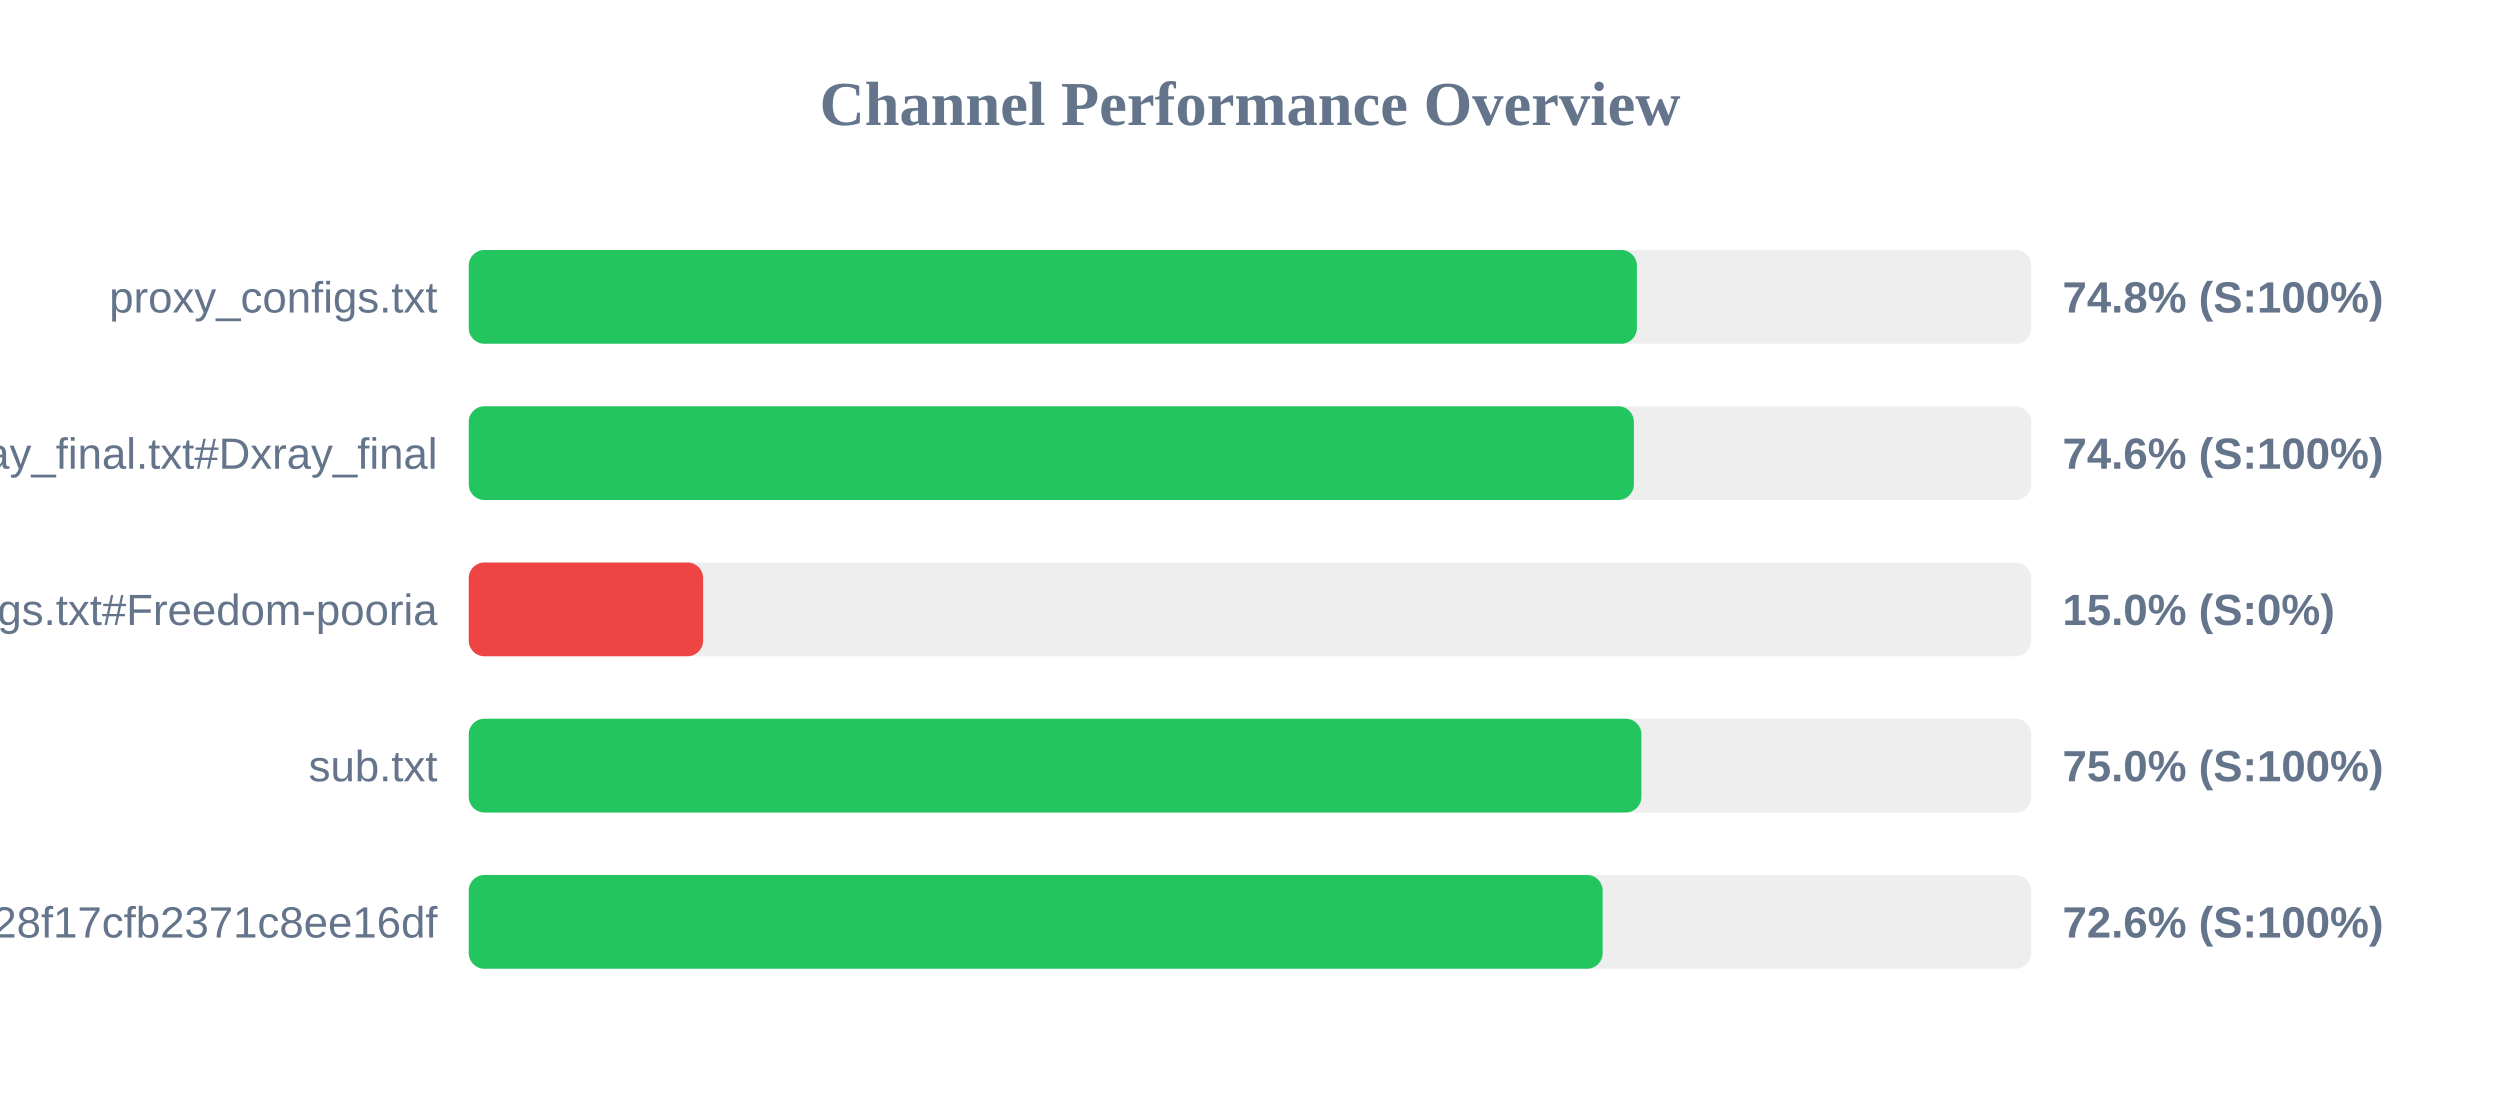
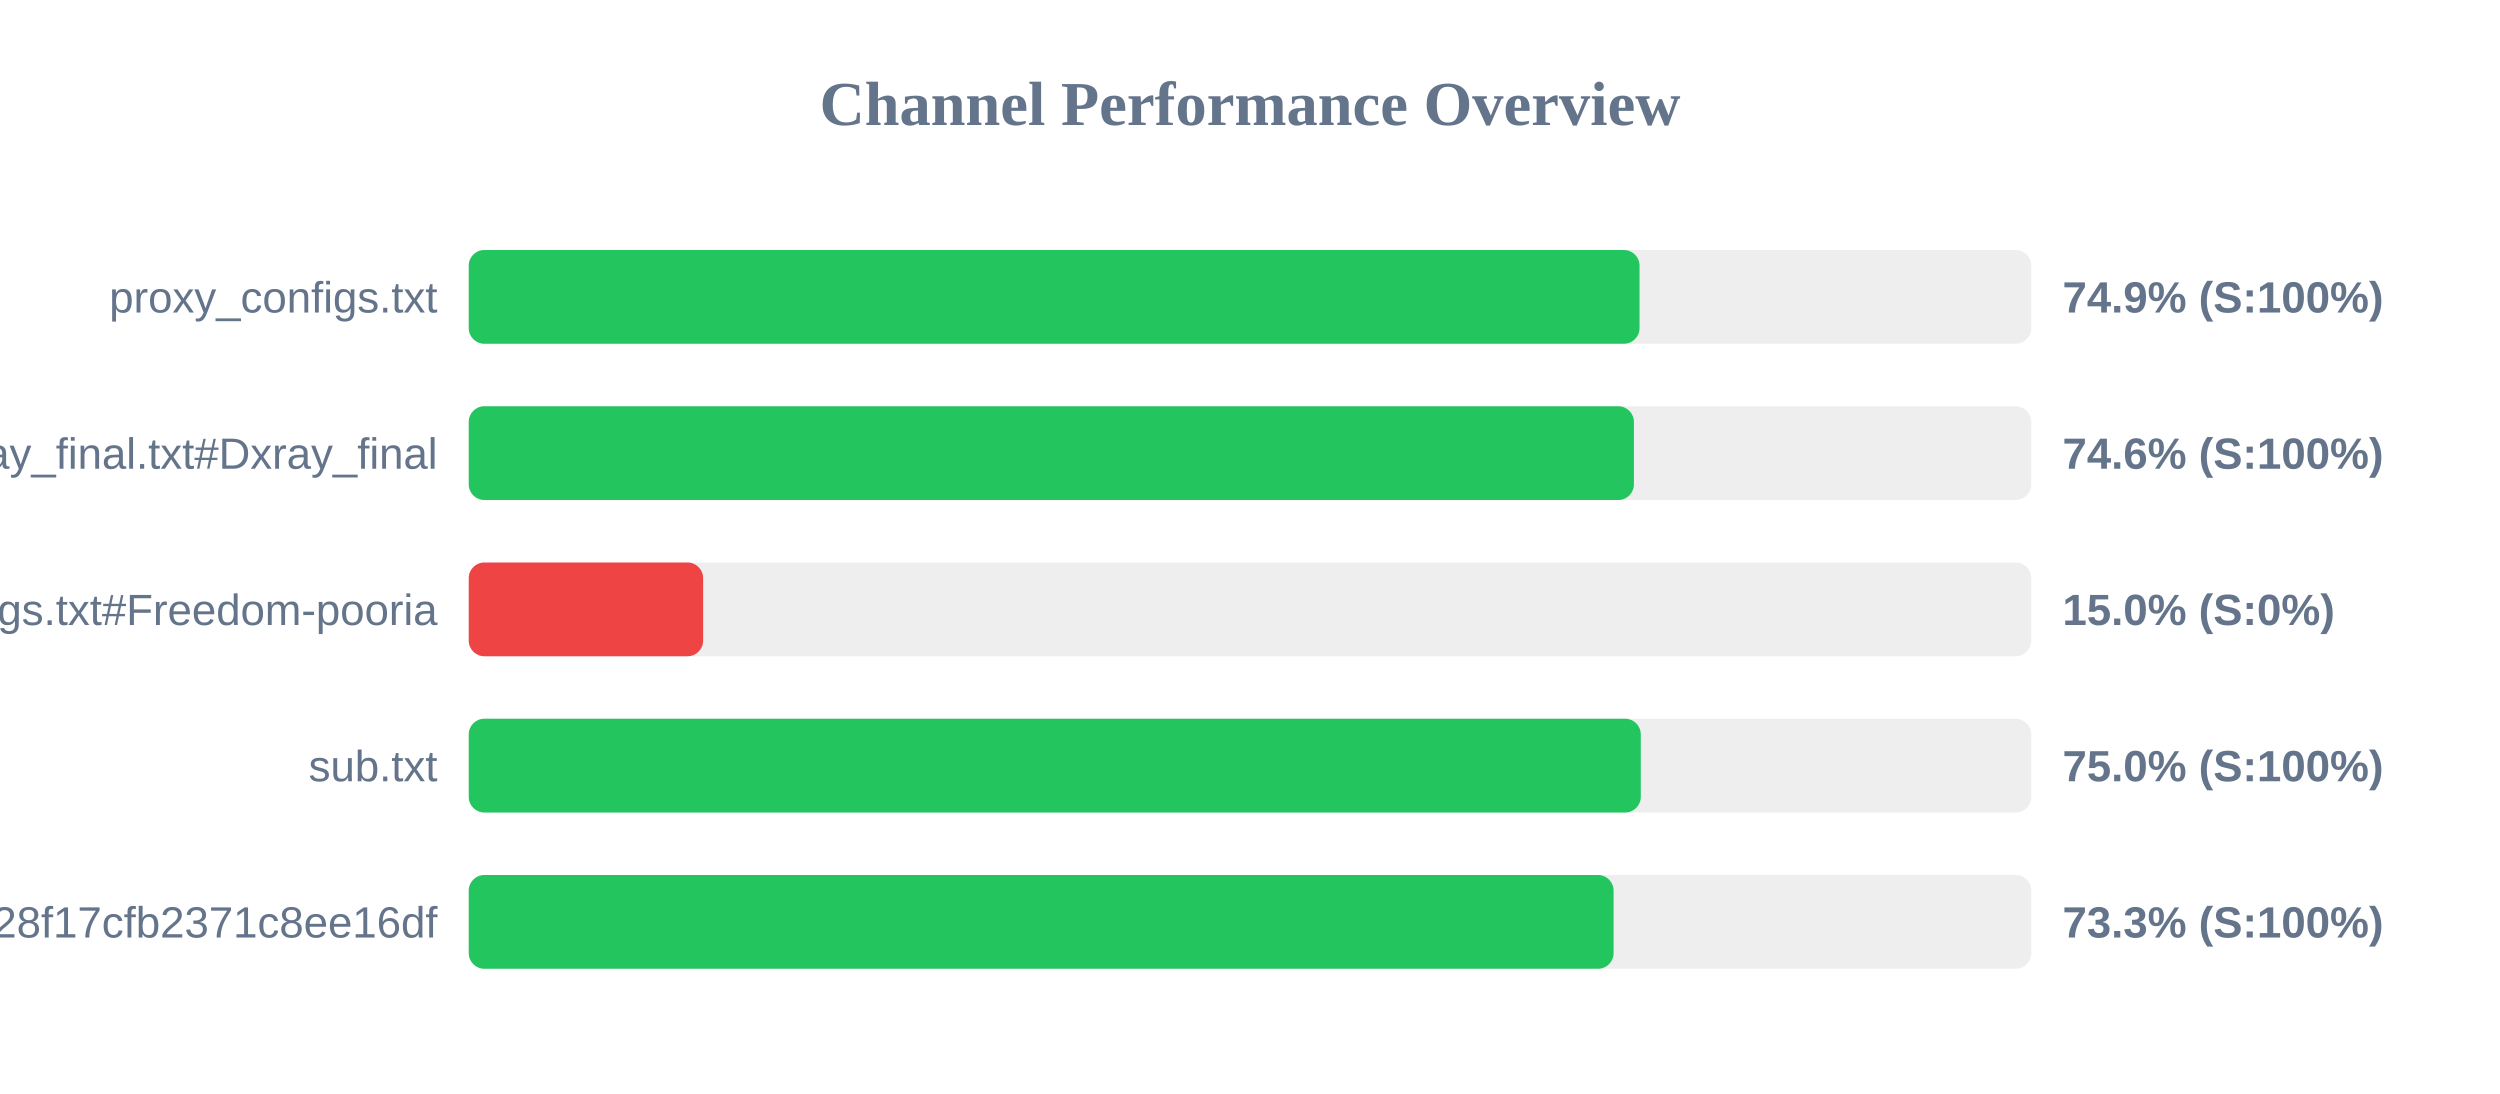
<svg xmlns="http://www.w3.org/2000/svg" width="800" height="350" version="1.1">
  <style>
        .row { font: 14px Arial; fill: #64748b; }
        .score { font: bold 14px Arial; fill: #64748b; }
    </style>
  <text x="400" y="40" text-anchor="middle" font-size="20px" font-weight="bold" fill="#64748b">Channel Performance Overview</text>
  <rect x="150" y="80" width="500" height="30" fill="#eee" rx="5" />
-   <rect x="150" y="80" width="373.8" height="30" fill="#22c55e" rx="5" />
+   <rect x="150" y="80" width="374.65" height="30" fill="#22c55e" rx="5" />
  <text x="140" y="100" text-anchor="end" class="row">proxy_configs.txt</text>
-   <text x="660" y="100" text-anchor="start" class="score">74.8% (S:100%)</text>
+   <text x="660" y="100" text-anchor="start" class="score">74.9% (S:100%)</text>
  <rect x="150" y="130" width="500" height="30" fill="#eee" rx="5" />
  <rect x="150" y="130" width="372.85" height="30" fill="#22c55e" rx="5" />
  <text x="140" y="150" text-anchor="end" class="row">xray_final.txt#Dxray_final</text>
  <text x="660" y="150" text-anchor="start" class="score">74.6% (S:100%)</text>
  <rect x="150" y="180" width="500" height="30" fill="#eee" rx="5" />
  <rect x="150" y="180" width="75.0" height="30" fill="#ef4444" rx="5" />
  <text x="140" y="200" text-anchor="end" class="row">v2ray_configs.txt#Freedom-pooria</text>
  <text x="660" y="200" text-anchor="start" class="score">15.0% (S:0%)</text>
  <rect x="150" y="230" width="500" height="30" fill="#eee" rx="5" />
-   <rect x="150" y="230" width="375.25" height="30" fill="#22c55e" rx="5" />
+   <rect x="150" y="230" width="375.05" height="30" fill="#22c55e" rx="5" />
  <text x="140" y="250" text-anchor="end" class="row">sub.txt</text>
  <text x="660" y="250" text-anchor="start" class="score">75.0% (S:100%)</text>
  <rect x="150" y="280" width="500" height="30" fill="#eee" rx="5" />
-   <rect x="150" y="280" width="362.85" height="30" fill="#22c55e" rx="5" />
+   <rect x="150" y="280" width="366.35" height="30" fill="#22c55e" rx="5" />
  <text x="140" y="300" text-anchor="end" class="row">?token=fedfed7b41b828f17cfb2371c8ee16df</text>
-   <text x="660" y="300" text-anchor="start" class="score">72.6% (S:100%)</text>
+   <text x="660" y="300" text-anchor="start" class="score">73.3% (S:100%)</text>
</svg>
